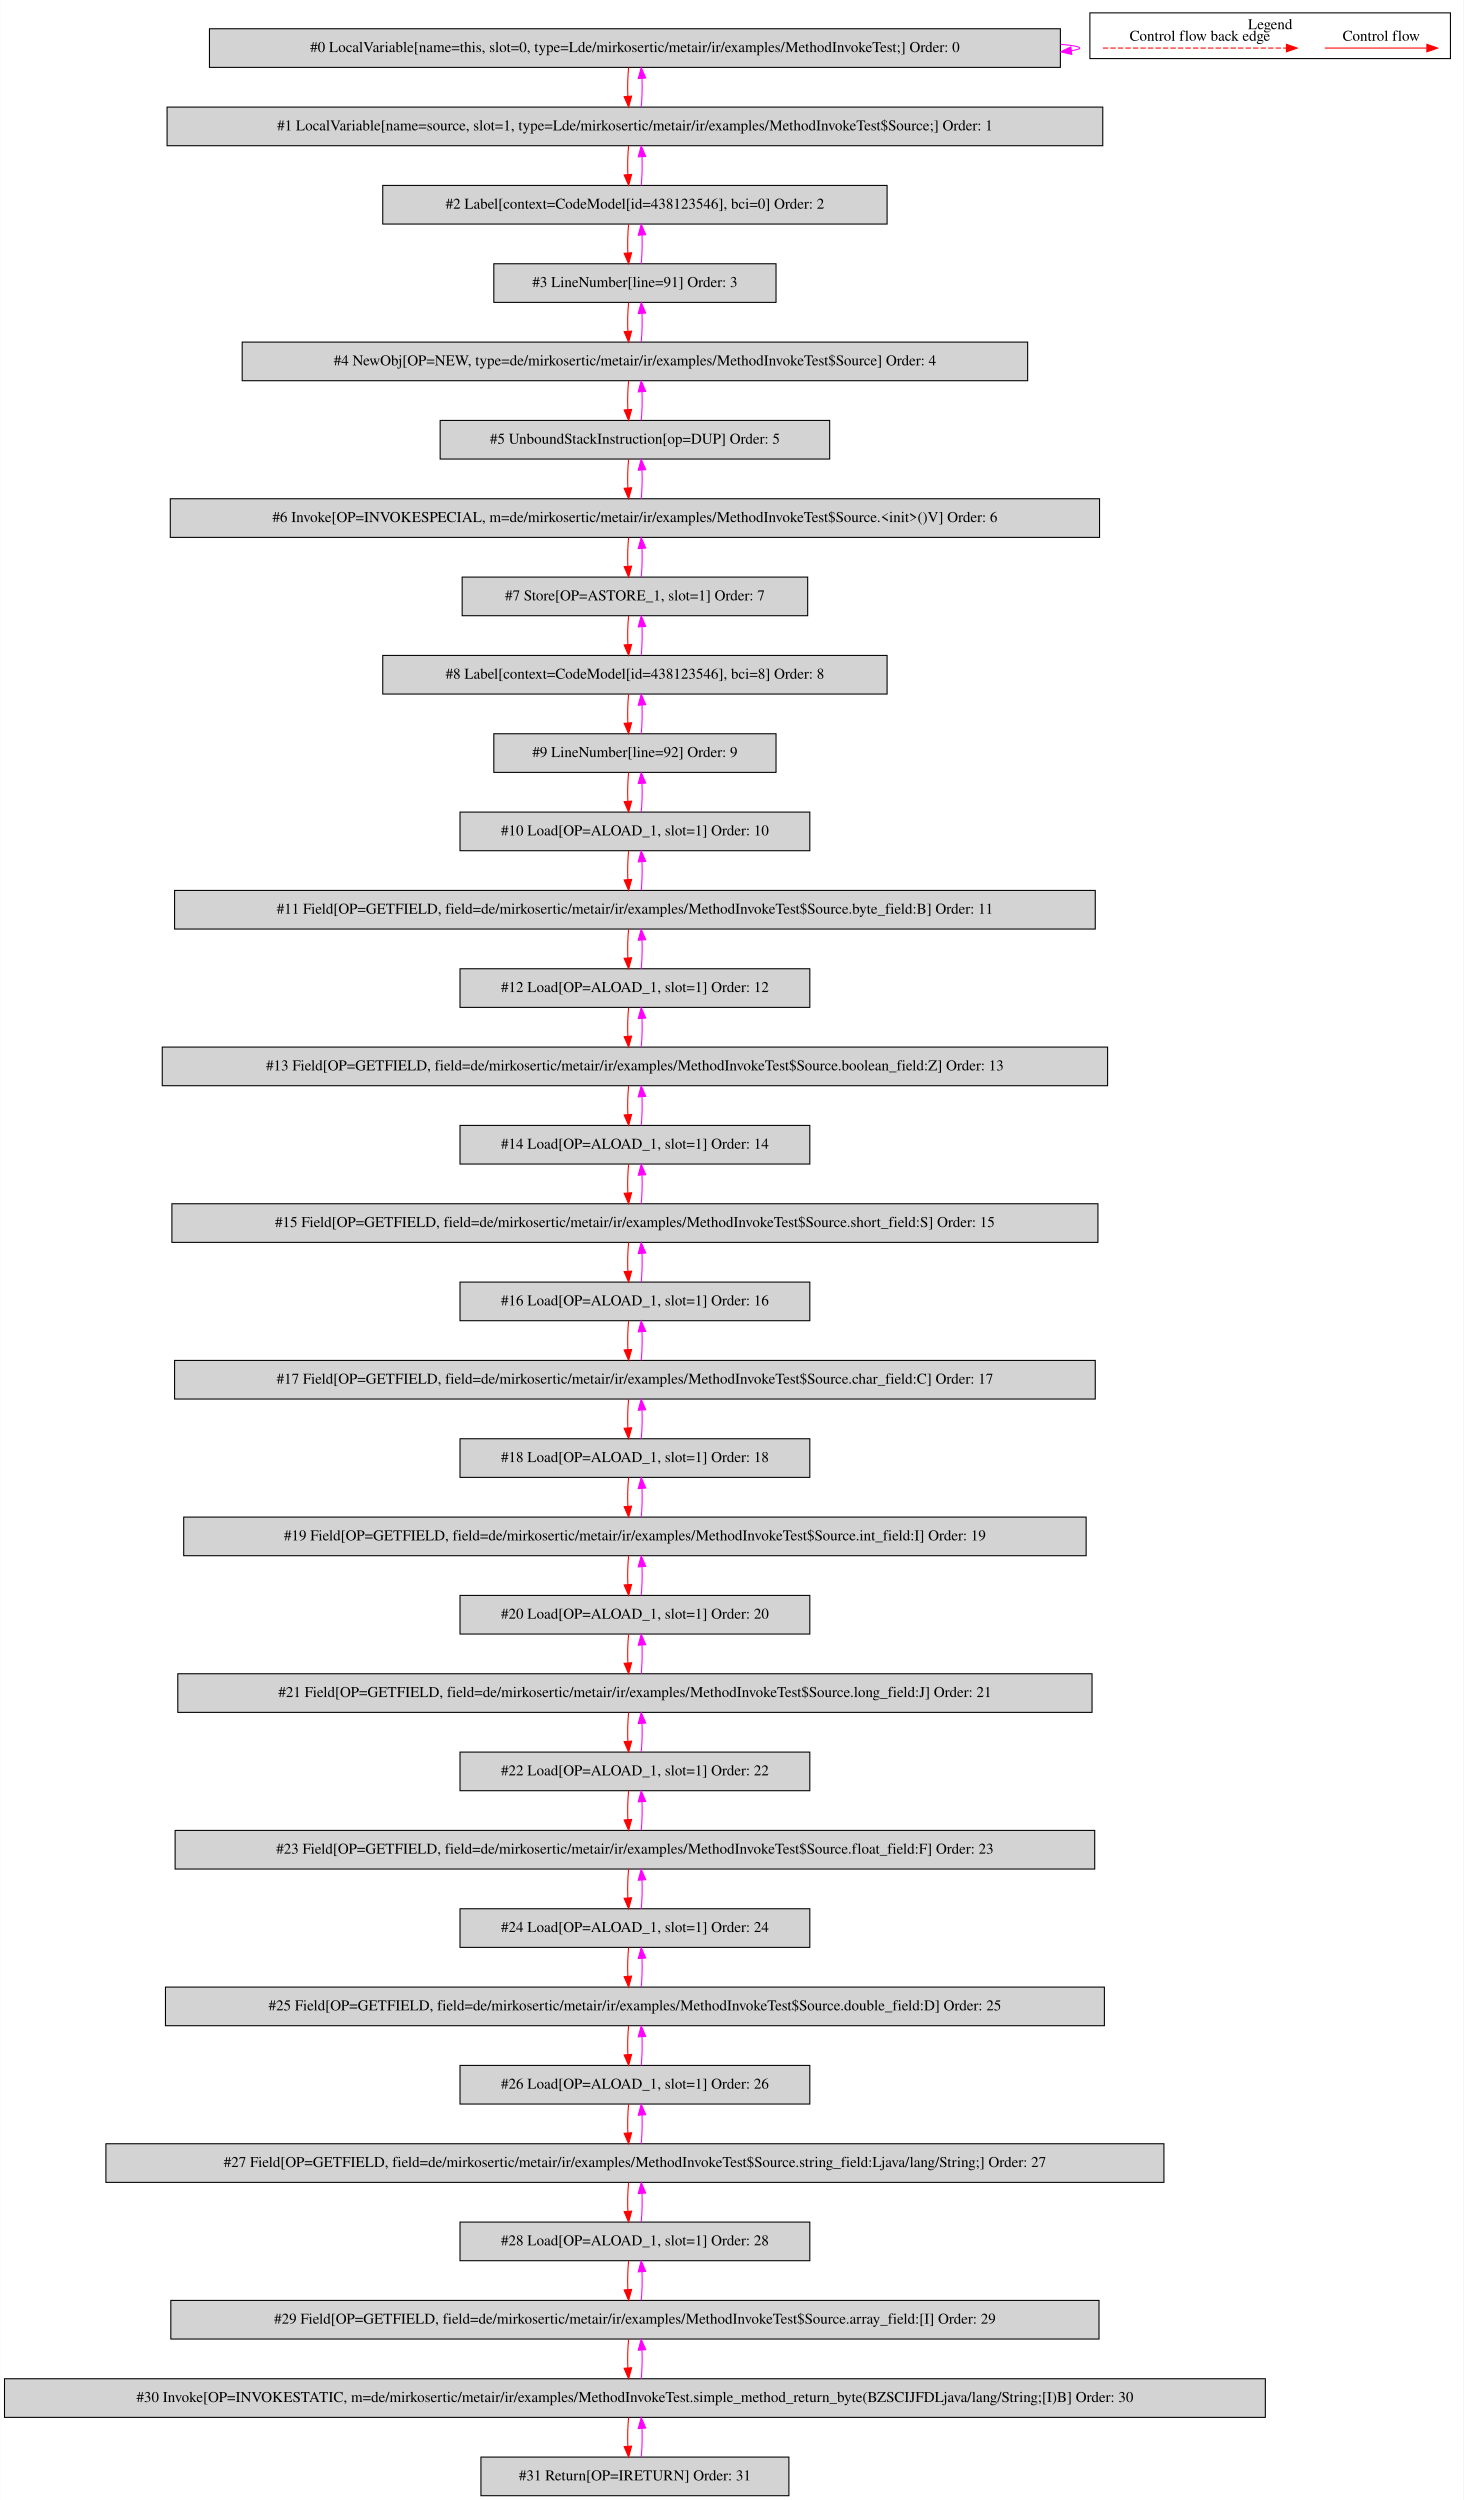
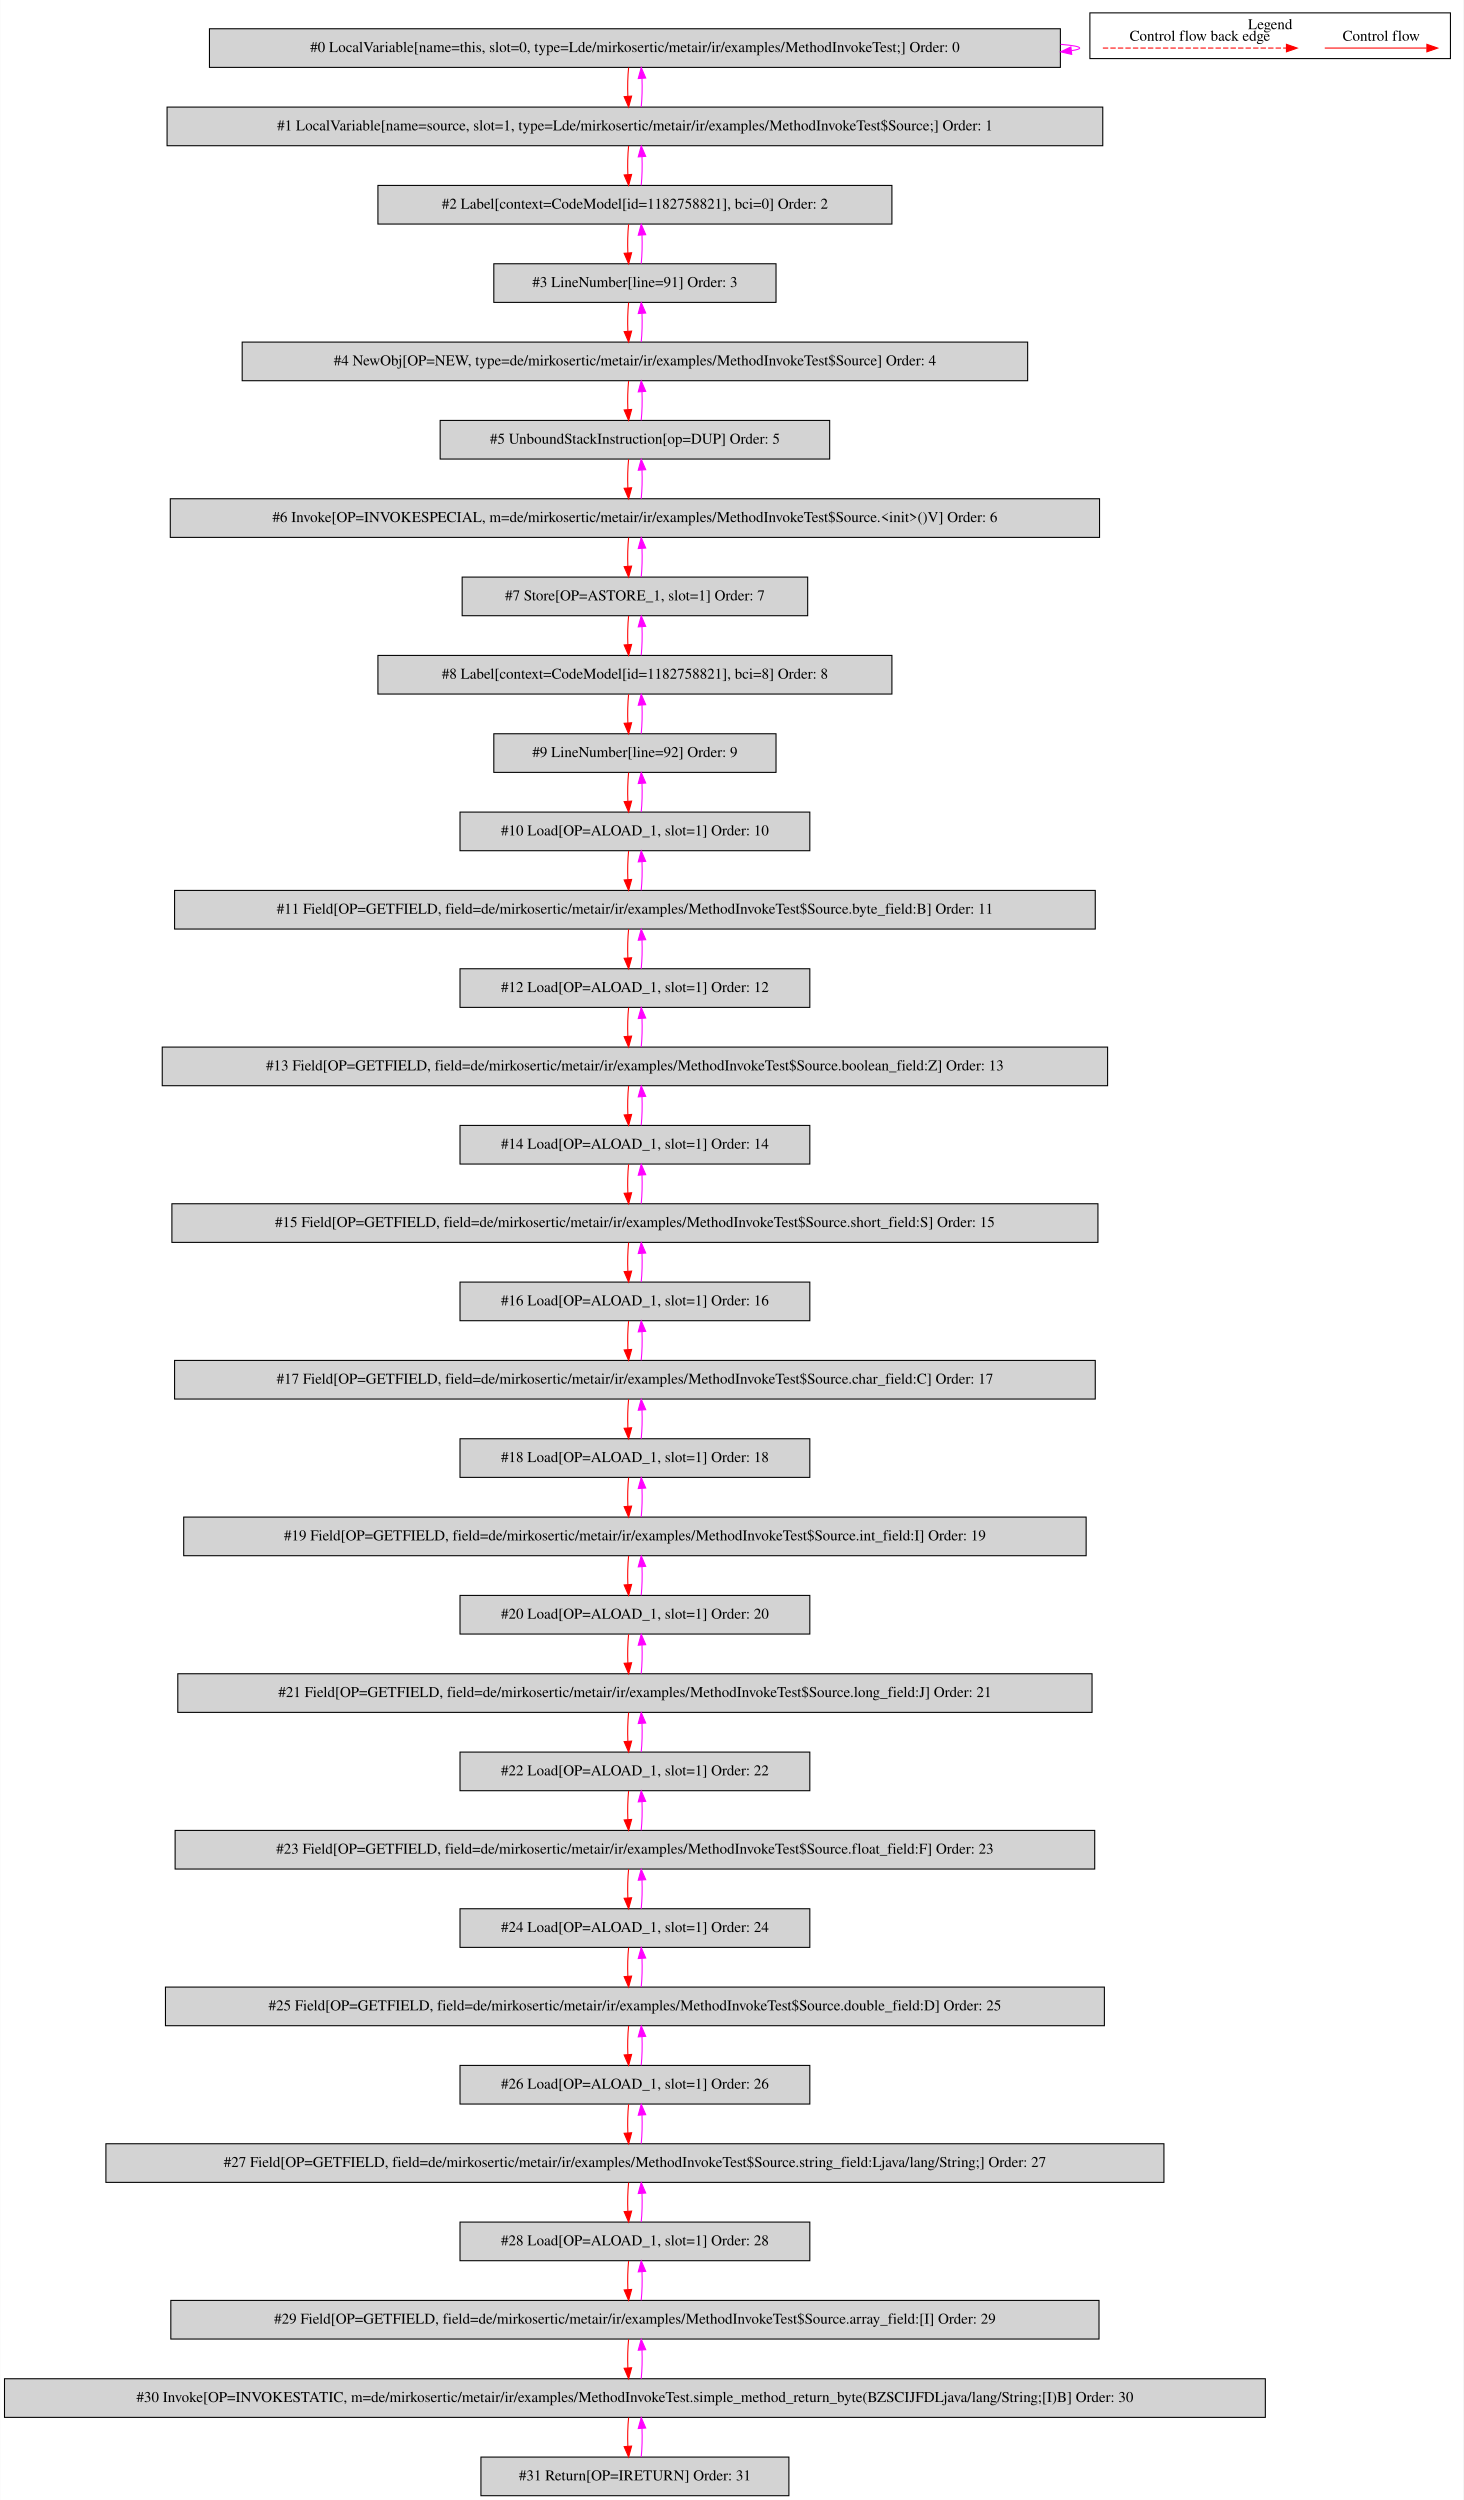
<svg xmlns="http://www.w3.org/2000/svg" width="1364pt" height="2330pt" viewBox="0.00 0.00 1363.50 2329.80">
  <g id="graph0" class="graph" transform="scale(1 1) rotate(0) translate(4 2325.8)">
    <polygon fill="white" stroke="transparent" points="-4,4 -4,-2325.8 1359.5,-2325.8 1359.5,4 -4,4" />
    <g id="clust1" class="cluster">
      <polygon fill="none" stroke="black" points="1011.5,-2271.2 1011.5,-2313.8 1347.5,-2313.8 1347.5,-2271.2 1011.5,-2271.2" />
      <text text-anchor="middle" x="1179.5" y="-2298.6" font-family="Times,serif" font-size="14.00">Legend</text>
    </g>
    <g id="node1" class="node">
      <polygon fill="lightgrey" stroke="black" points="984,-2299 191,-2299 191,-2263 984,-2263 984,-2299" />
      <text text-anchor="middle" x="587.5" y="-2277.3" font-family="Times,serif" font-size="14.00">#0 LocalVariable[name=this, slot=0, type=Lde/mirkosertic/metair/ir/examples/MethodInvokeTest;] Order: 0</text>
    </g>
    <g id="edge1" class="edge">
      <path fill="none" stroke="fuchsia" d="M984.23,-2284.49C995.59,-2283.53 1002,-2282.37 1002,-2281 1002,-2280.12 999.37,-2279.33 994.49,-2278.62" />
      <polygon fill="fuchsia" stroke="fuchsia" points="994.54,-2275.11 984.23,-2277.51 993.79,-2282.07 994.54,-2275.11" />
    </g>
    <g id="node2" class="node">
      <polygon fill="lightgrey" stroke="black" points="1023.5,-2226 151.5,-2226 151.5,-2190 1023.5,-2190 1023.5,-2226" />
      <text text-anchor="middle" x="587.5" y="-2204.3" font-family="Times,serif" font-size="14.00">#1 LocalVariable[name=source, slot=1, type=Lde/mirkosertic/metair/ir/examples/MethodInvokeTest$Source;] Order: 1</text>
    </g>
    <g id="edge2" class="edge">
      <path fill="none" stroke="red" d="M581.62,-2262.81C580.78,-2254.79 580.55,-2245.05 580.92,-2236.07" />
      <polygon fill="red" stroke="red" points="584.42,-2236.25 581.64,-2226.03 577.44,-2235.75 584.42,-2236.25" />
    </g>
    <g id="edge3" class="edge">
      <path fill="none" stroke="fuchsia" d="M593.36,-2226.03C594.21,-2234.03 594.45,-2243.77 594.09,-2252.75" />
      <polygon fill="fuchsia" stroke="fuchsia" points="590.59,-2252.59 593.38,-2262.81 597.57,-2253.08 590.59,-2252.59" />
    </g>
    <g id="node3" class="node">
-       <polygon fill="lightgrey" stroke="black" points="822.5,-2153 352.5,-2153 352.5,-2117 822.5,-2117 822.5,-2153" />
-       <text text-anchor="middle" x="587.5" y="-2131.3" font-family="Times,serif" font-size="14.00">#2 Label[context=CodeModel[id=438123546], bci=0] Order: 2</text>
+       <polygon fill="lightgrey" stroke="black" points="827,-2153 348,-2153 348,-2117 827,-2117 827,-2153" />
+       <text text-anchor="middle" x="587.5" y="-2131.3" font-family="Times,serif" font-size="14.00">#2 Label[context=CodeModel[id=1182758821], bci=0] Order: 2</text>
    </g>
    <g id="edge4" class="edge">
      <path fill="none" stroke="red" d="M581.62,-2189.81C580.78,-2181.79 580.55,-2172.05 580.92,-2163.07" />
      <polygon fill="red" stroke="red" points="584.42,-2163.25 581.64,-2153.03 577.44,-2162.75 584.42,-2163.25" />
    </g>
    <g id="edge5" class="edge">
      <path fill="none" stroke="fuchsia" d="M593.36,-2153.03C594.21,-2161.03 594.45,-2170.77 594.09,-2179.75" />
      <polygon fill="fuchsia" stroke="fuchsia" points="590.59,-2179.59 593.38,-2189.81 597.57,-2180.08 590.59,-2179.59" />
    </g>
    <g id="node4" class="node">
      <polygon fill="lightgrey" stroke="black" points="719,-2080 456,-2080 456,-2044 719,-2044 719,-2080" />
      <text text-anchor="middle" x="587.5" y="-2058.3" font-family="Times,serif" font-size="14.00">#3 LineNumber[line=91] Order: 3</text>
    </g>
    <g id="edge6" class="edge">
      <path fill="none" stroke="red" d="M581.62,-2116.81C580.78,-2108.79 580.55,-2099.05 580.92,-2090.07" />
      <polygon fill="red" stroke="red" points="584.42,-2090.25 581.64,-2080.03 577.44,-2089.75 584.42,-2090.25" />
    </g>
    <g id="edge7" class="edge">
      <path fill="none" stroke="fuchsia" d="M593.36,-2080.03C594.21,-2088.03 594.45,-2097.77 594.09,-2106.75" />
      <polygon fill="fuchsia" stroke="fuchsia" points="590.59,-2106.59 593.38,-2116.81 597.57,-2107.08 590.59,-2106.59" />
    </g>
    <g id="node5" class="node">
      <polygon fill="lightgrey" stroke="black" points="953.5,-2007 221.5,-2007 221.5,-1971 953.5,-1971 953.5,-2007" />
      <text text-anchor="middle" x="587.5" y="-1985.3" font-family="Times,serif" font-size="14.00">#4 NewObj[OP=NEW, type=de/mirkosertic/metair/ir/examples/MethodInvokeTest$Source] Order: 4</text>
    </g>
    <g id="edge8" class="edge">
      <path fill="none" stroke="red" d="M581.62,-2043.81C580.78,-2035.79 580.55,-2026.05 580.92,-2017.07" />
      <polygon fill="red" stroke="red" points="584.42,-2017.25 581.64,-2007.03 577.44,-2016.75 584.42,-2017.25" />
    </g>
    <g id="edge9" class="edge">
      <path fill="none" stroke="fuchsia" d="M593.36,-2007.03C594.21,-2015.03 594.45,-2024.77 594.09,-2033.75" />
      <polygon fill="fuchsia" stroke="fuchsia" points="590.59,-2033.59 593.38,-2043.81 597.57,-2034.08 590.59,-2033.59" />
    </g>
    <g id="node6" class="node">
      <polygon fill="lightgrey" stroke="black" points="769,-1934 406,-1934 406,-1898 769,-1898 769,-1934" />
      <text text-anchor="middle" x="587.5" y="-1912.3" font-family="Times,serif" font-size="14.00">#5 UnboundStackInstruction[op=DUP] Order: 5</text>
    </g>
    <g id="edge10" class="edge">
      <path fill="none" stroke="red" d="M581.62,-1970.81C580.78,-1962.79 580.55,-1953.05 580.92,-1944.07" />
      <polygon fill="red" stroke="red" points="584.42,-1944.25 581.64,-1934.03 577.44,-1943.75 584.42,-1944.25" />
    </g>
    <g id="edge11" class="edge">
      <path fill="none" stroke="fuchsia" d="M593.36,-1934.03C594.21,-1942.03 594.45,-1951.77 594.09,-1960.75" />
      <polygon fill="fuchsia" stroke="fuchsia" points="590.59,-1960.59 593.38,-1970.81 597.57,-1961.08 590.59,-1960.59" />
    </g>
    <g id="node7" class="node">
      <polygon fill="lightgrey" stroke="black" points="1020.5,-1861 154.5,-1861 154.5,-1825 1020.5,-1825 1020.5,-1861" />
      <text text-anchor="middle" x="587.5" y="-1839.3" font-family="Times,serif" font-size="14.00">#6 Invoke[OP=INVOKESPECIAL, m=de/mirkosertic/metair/ir/examples/MethodInvokeTest$Source.&lt;init&gt;()V] Order: 6</text>
    </g>
    <g id="edge12" class="edge">
      <path fill="none" stroke="red" d="M581.62,-1897.81C580.78,-1889.79 580.55,-1880.05 580.92,-1871.07" />
      <polygon fill="red" stroke="red" points="584.42,-1871.25 581.64,-1861.03 577.44,-1870.75 584.42,-1871.25" />
    </g>
    <g id="edge13" class="edge">
      <path fill="none" stroke="fuchsia" d="M593.36,-1861.03C594.21,-1869.03 594.45,-1878.77 594.09,-1887.75" />
      <polygon fill="fuchsia" stroke="fuchsia" points="590.59,-1887.59 593.38,-1897.81 597.57,-1888.08 590.59,-1887.59" />
    </g>
    <g id="node8" class="node">
      <polygon fill="lightgrey" stroke="black" points="748.5,-1788 426.5,-1788 426.5,-1752 748.5,-1752 748.5,-1788" />
      <text text-anchor="middle" x="587.5" y="-1766.3" font-family="Times,serif" font-size="14.00">#7 Store[OP=ASTORE_1, slot=1] Order: 7</text>
    </g>
    <g id="edge14" class="edge">
      <path fill="none" stroke="red" d="M581.62,-1824.81C580.78,-1816.79 580.55,-1807.05 580.92,-1798.07" />
      <polygon fill="red" stroke="red" points="584.42,-1798.25 581.64,-1788.03 577.44,-1797.75 584.42,-1798.25" />
    </g>
    <g id="edge15" class="edge">
      <path fill="none" stroke="fuchsia" d="M593.36,-1788.03C594.21,-1796.03 594.45,-1805.77 594.09,-1814.75" />
      <polygon fill="fuchsia" stroke="fuchsia" points="590.59,-1814.59 593.38,-1824.81 597.57,-1815.08 590.59,-1814.59" />
    </g>
    <g id="node9" class="node">
-       <polygon fill="lightgrey" stroke="black" points="822.5,-1715 352.5,-1715 352.5,-1679 822.5,-1679 822.5,-1715" />
-       <text text-anchor="middle" x="587.5" y="-1693.3" font-family="Times,serif" font-size="14.00">#8 Label[context=CodeModel[id=438123546], bci=8] Order: 8</text>
+       <polygon fill="lightgrey" stroke="black" points="827,-1715 348,-1715 348,-1679 827,-1679 827,-1715" />
+       <text text-anchor="middle" x="587.5" y="-1693.3" font-family="Times,serif" font-size="14.00">#8 Label[context=CodeModel[id=1182758821], bci=8] Order: 8</text>
    </g>
    <g id="edge16" class="edge">
      <path fill="none" stroke="red" d="M581.62,-1751.81C580.78,-1743.79 580.55,-1734.05 580.92,-1725.07" />
      <polygon fill="red" stroke="red" points="584.42,-1725.25 581.64,-1715.03 577.44,-1724.75 584.42,-1725.25" />
    </g>
    <g id="edge17" class="edge">
      <path fill="none" stroke="fuchsia" d="M593.36,-1715.03C594.21,-1723.03 594.45,-1732.77 594.09,-1741.75" />
      <polygon fill="fuchsia" stroke="fuchsia" points="590.59,-1741.59 593.38,-1751.81 597.57,-1742.08 590.59,-1741.59" />
    </g>
    <g id="node10" class="node">
      <polygon fill="lightgrey" stroke="black" points="719,-1642 456,-1642 456,-1606 719,-1606 719,-1642" />
      <text text-anchor="middle" x="587.5" y="-1620.3" font-family="Times,serif" font-size="14.00">#9 LineNumber[line=92] Order: 9</text>
    </g>
    <g id="edge18" class="edge">
      <path fill="none" stroke="red" d="M581.62,-1678.81C580.78,-1670.79 580.55,-1661.05 580.92,-1652.07" />
      <polygon fill="red" stroke="red" points="584.42,-1652.25 581.64,-1642.03 577.44,-1651.75 584.42,-1652.25" />
    </g>
    <g id="edge19" class="edge">
      <path fill="none" stroke="fuchsia" d="M593.36,-1642.03C594.21,-1650.03 594.45,-1659.77 594.09,-1668.75" />
      <polygon fill="fuchsia" stroke="fuchsia" points="590.59,-1668.59 593.38,-1678.81 597.57,-1669.08 590.59,-1668.59" />
    </g>
    <g id="node11" class="node">
      <polygon fill="lightgrey" stroke="black" points="750.5,-1569 424.5,-1569 424.5,-1533 750.5,-1533 750.5,-1569" />
      <text text-anchor="middle" x="587.5" y="-1547.3" font-family="Times,serif" font-size="14.00">#10 Load[OP=ALOAD_1, slot=1] Order: 10</text>
    </g>
    <g id="edge20" class="edge">
      <path fill="none" stroke="red" d="M581.62,-1605.81C580.78,-1597.79 580.55,-1588.05 580.92,-1579.07" />
      <polygon fill="red" stroke="red" points="584.42,-1579.25 581.64,-1569.03 577.44,-1578.75 584.42,-1579.25" />
    </g>
    <g id="edge21" class="edge">
      <path fill="none" stroke="fuchsia" d="M593.36,-1569.03C594.21,-1577.03 594.45,-1586.77 594.09,-1595.75" />
      <polygon fill="fuchsia" stroke="fuchsia" points="590.59,-1595.59 593.38,-1605.81 597.57,-1596.08 590.59,-1595.59" />
    </g>
    <g id="node12" class="node">
      <polygon fill="lightgrey" stroke="black" points="1016.5,-1496 158.5,-1496 158.5,-1460 1016.5,-1460 1016.5,-1496" />
      <text text-anchor="middle" x="587.5" y="-1474.3" font-family="Times,serif" font-size="14.00">#11 Field[OP=GETFIELD, field=de/mirkosertic/metair/ir/examples/MethodInvokeTest$Source.byte_field:B] Order: 11</text>
    </g>
    <g id="edge22" class="edge">
      <path fill="none" stroke="red" d="M581.62,-1532.81C580.78,-1524.79 580.55,-1515.05 580.92,-1506.07" />
      <polygon fill="red" stroke="red" points="584.42,-1506.25 581.64,-1496.03 577.44,-1505.75 584.42,-1506.25" />
    </g>
    <g id="edge23" class="edge">
      <path fill="none" stroke="fuchsia" d="M593.36,-1496.03C594.21,-1504.03 594.45,-1513.77 594.09,-1522.75" />
      <polygon fill="fuchsia" stroke="fuchsia" points="590.59,-1522.59 593.38,-1532.81 597.57,-1523.08 590.59,-1522.59" />
    </g>
    <g id="node13" class="node">
      <polygon fill="lightgrey" stroke="black" points="750.5,-1423 424.5,-1423 424.5,-1387 750.5,-1387 750.5,-1423" />
      <text text-anchor="middle" x="587.5" y="-1401.3" font-family="Times,serif" font-size="14.00">#12 Load[OP=ALOAD_1, slot=1] Order: 12</text>
    </g>
    <g id="edge24" class="edge">
      <path fill="none" stroke="red" d="M581.62,-1459.81C580.78,-1451.79 580.55,-1442.05 580.92,-1433.07" />
      <polygon fill="red" stroke="red" points="584.42,-1433.25 581.64,-1423.03 577.44,-1432.75 584.42,-1433.25" />
    </g>
    <g id="edge25" class="edge">
      <path fill="none" stroke="fuchsia" d="M593.36,-1423.03C594.21,-1431.03 594.45,-1440.77 594.09,-1449.75" />
      <polygon fill="fuchsia" stroke="fuchsia" points="590.59,-1449.59 593.38,-1459.81 597.57,-1450.08 590.59,-1449.59" />
    </g>
    <g id="node14" class="node">
      <polygon fill="lightgrey" stroke="black" points="1028,-1350 147,-1350 147,-1314 1028,-1314 1028,-1350" />
      <text text-anchor="middle" x="587.5" y="-1328.3" font-family="Times,serif" font-size="14.00">#13 Field[OP=GETFIELD, field=de/mirkosertic/metair/ir/examples/MethodInvokeTest$Source.boolean_field:Z] Order: 13</text>
    </g>
    <g id="edge26" class="edge">
      <path fill="none" stroke="red" d="M581.62,-1386.81C580.78,-1378.79 580.55,-1369.05 580.92,-1360.07" />
      <polygon fill="red" stroke="red" points="584.42,-1360.25 581.64,-1350.03 577.44,-1359.75 584.42,-1360.25" />
    </g>
    <g id="edge27" class="edge">
      <path fill="none" stroke="fuchsia" d="M593.36,-1350.03C594.21,-1358.03 594.45,-1367.77 594.09,-1376.75" />
      <polygon fill="fuchsia" stroke="fuchsia" points="590.59,-1376.59 593.38,-1386.81 597.57,-1377.08 590.59,-1376.59" />
    </g>
    <g id="node15" class="node">
      <polygon fill="lightgrey" stroke="black" points="750.5,-1277 424.5,-1277 424.5,-1241 750.5,-1241 750.5,-1277" />
      <text text-anchor="middle" x="587.5" y="-1255.3" font-family="Times,serif" font-size="14.00">#14 Load[OP=ALOAD_1, slot=1] Order: 14</text>
    </g>
    <g id="edge28" class="edge">
      <path fill="none" stroke="red" d="M581.62,-1313.81C580.78,-1305.79 580.55,-1296.05 580.92,-1287.07" />
      <polygon fill="red" stroke="red" points="584.42,-1287.25 581.64,-1277.03 577.44,-1286.75 584.42,-1287.25" />
    </g>
    <g id="edge29" class="edge">
      <path fill="none" stroke="fuchsia" d="M593.36,-1277.03C594.21,-1285.03 594.45,-1294.77 594.09,-1303.75" />
      <polygon fill="fuchsia" stroke="fuchsia" points="590.59,-1303.59 593.38,-1313.81 597.57,-1304.08 590.59,-1303.59" />
    </g>
    <g id="node16" class="node">
      <polygon fill="lightgrey" stroke="black" points="1019,-1204 156,-1204 156,-1168 1019,-1168 1019,-1204" />
      <text text-anchor="middle" x="587.5" y="-1182.3" font-family="Times,serif" font-size="14.00">#15 Field[OP=GETFIELD, field=de/mirkosertic/metair/ir/examples/MethodInvokeTest$Source.short_field:S] Order: 15</text>
    </g>
    <g id="edge30" class="edge">
      <path fill="none" stroke="red" d="M581.62,-1240.81C580.78,-1232.79 580.55,-1223.05 580.92,-1214.07" />
      <polygon fill="red" stroke="red" points="584.42,-1214.25 581.64,-1204.03 577.44,-1213.75 584.42,-1214.25" />
    </g>
    <g id="edge31" class="edge">
      <path fill="none" stroke="fuchsia" d="M593.36,-1204.03C594.21,-1212.03 594.45,-1221.77 594.09,-1230.75" />
      <polygon fill="fuchsia" stroke="fuchsia" points="590.59,-1230.59 593.38,-1240.81 597.57,-1231.08 590.59,-1230.59" />
    </g>
    <g id="node17" class="node">
      <polygon fill="lightgrey" stroke="black" points="750.5,-1131 424.5,-1131 424.5,-1095 750.5,-1095 750.5,-1131" />
      <text text-anchor="middle" x="587.5" y="-1109.3" font-family="Times,serif" font-size="14.00">#16 Load[OP=ALOAD_1, slot=1] Order: 16</text>
    </g>
    <g id="edge32" class="edge">
      <path fill="none" stroke="red" d="M581.62,-1167.81C580.78,-1159.79 580.55,-1150.05 580.92,-1141.07" />
      <polygon fill="red" stroke="red" points="584.42,-1141.25 581.64,-1131.03 577.44,-1140.75 584.42,-1141.25" />
    </g>
    <g id="edge33" class="edge">
      <path fill="none" stroke="fuchsia" d="M593.36,-1131.03C594.21,-1139.03 594.45,-1148.77 594.09,-1157.75" />
      <polygon fill="fuchsia" stroke="fuchsia" points="590.59,-1157.59 593.38,-1167.81 597.57,-1158.08 590.59,-1157.59" />
    </g>
    <g id="node18" class="node">
      <polygon fill="lightgrey" stroke="black" points="1016.5,-1058 158.5,-1058 158.5,-1022 1016.5,-1022 1016.5,-1058" />
      <text text-anchor="middle" x="587.5" y="-1036.3" font-family="Times,serif" font-size="14.00">#17 Field[OP=GETFIELD, field=de/mirkosertic/metair/ir/examples/MethodInvokeTest$Source.char_field:C] Order: 17</text>
    </g>
    <g id="edge34" class="edge">
      <path fill="none" stroke="red" d="M581.62,-1094.81C580.78,-1086.79 580.55,-1077.05 580.92,-1068.07" />
      <polygon fill="red" stroke="red" points="584.42,-1068.25 581.64,-1058.03 577.44,-1067.75 584.42,-1068.25" />
    </g>
    <g id="edge35" class="edge">
      <path fill="none" stroke="fuchsia" d="M593.36,-1058.03C594.21,-1066.03 594.45,-1075.77 594.09,-1084.75" />
      <polygon fill="fuchsia" stroke="fuchsia" points="590.59,-1084.59 593.38,-1094.81 597.57,-1085.08 590.59,-1084.59" />
    </g>
    <g id="node19" class="node">
      <polygon fill="lightgrey" stroke="black" points="750.5,-985 424.5,-985 424.5,-949 750.5,-949 750.5,-985" />
      <text text-anchor="middle" x="587.5" y="-963.3" font-family="Times,serif" font-size="14.00">#18 Load[OP=ALOAD_1, slot=1] Order: 18</text>
    </g>
    <g id="edge36" class="edge">
      <path fill="none" stroke="red" d="M581.62,-1021.81C580.78,-1013.79 580.55,-1004.05 580.92,-995.07" />
      <polygon fill="red" stroke="red" points="584.42,-995.25 581.64,-985.03 577.44,-994.75 584.42,-995.25" />
    </g>
    <g id="edge37" class="edge">
      <path fill="none" stroke="fuchsia" d="M593.36,-985.03C594.21,-993.03 594.45,-1002.77 594.09,-1011.75" />
      <polygon fill="fuchsia" stroke="fuchsia" points="590.59,-1011.59 593.38,-1021.81 597.57,-1012.08 590.59,-1011.59" />
    </g>
    <g id="node20" class="node">
      <polygon fill="lightgrey" stroke="black" points="1008,-912 167,-912 167,-876 1008,-876 1008,-912" />
      <text text-anchor="middle" x="587.5" y="-890.3" font-family="Times,serif" font-size="14.00">#19 Field[OP=GETFIELD, field=de/mirkosertic/metair/ir/examples/MethodInvokeTest$Source.int_field:I] Order: 19</text>
    </g>
    <g id="edge38" class="edge">
      <path fill="none" stroke="red" d="M581.62,-948.81C580.78,-940.79 580.55,-931.05 580.92,-922.07" />
      <polygon fill="red" stroke="red" points="584.42,-922.25 581.64,-912.03 577.44,-921.75 584.42,-922.25" />
    </g>
    <g id="edge39" class="edge">
      <path fill="none" stroke="fuchsia" d="M593.36,-912.03C594.21,-920.03 594.45,-929.77 594.09,-938.75" />
      <polygon fill="fuchsia" stroke="fuchsia" points="590.59,-938.59 593.38,-948.81 597.57,-939.08 590.59,-938.59" />
    </g>
    <g id="node21" class="node">
      <polygon fill="lightgrey" stroke="black" points="750.5,-839 424.5,-839 424.5,-803 750.5,-803 750.5,-839" />
      <text text-anchor="middle" x="587.5" y="-817.3" font-family="Times,serif" font-size="14.00">#20 Load[OP=ALOAD_1, slot=1] Order: 20</text>
    </g>
    <g id="edge40" class="edge">
      <path fill="none" stroke="red" d="M581.62,-875.81C580.78,-867.79 580.55,-858.05 580.92,-849.07" />
      <polygon fill="red" stroke="red" points="584.42,-849.25 581.64,-839.03 577.44,-848.75 584.42,-849.25" />
    </g>
    <g id="edge41" class="edge">
      <path fill="none" stroke="fuchsia" d="M593.36,-839.03C594.21,-847.03 594.45,-856.77 594.09,-865.75" />
      <polygon fill="fuchsia" stroke="fuchsia" points="590.59,-865.59 593.38,-875.81 597.57,-866.08 590.59,-865.59" />
    </g>
    <g id="node22" class="node">
      <polygon fill="lightgrey" stroke="black" points="1013.5,-766 161.5,-766 161.5,-730 1013.5,-730 1013.5,-766" />
      <text text-anchor="middle" x="587.5" y="-744.3" font-family="Times,serif" font-size="14.00">#21 Field[OP=GETFIELD, field=de/mirkosertic/metair/ir/examples/MethodInvokeTest$Source.long_field:J] Order: 21</text>
    </g>
    <g id="edge42" class="edge">
      <path fill="none" stroke="red" d="M581.62,-802.81C580.78,-794.79 580.55,-785.05 580.92,-776.07" />
      <polygon fill="red" stroke="red" points="584.42,-776.25 581.64,-766.03 577.44,-775.75 584.42,-776.25" />
    </g>
    <g id="edge43" class="edge">
      <path fill="none" stroke="fuchsia" d="M593.36,-766.03C594.21,-774.03 594.45,-783.77 594.09,-792.75" />
      <polygon fill="fuchsia" stroke="fuchsia" points="590.59,-792.59 593.38,-802.81 597.57,-793.08 590.59,-792.59" />
    </g>
    <g id="node23" class="node">
      <polygon fill="lightgrey" stroke="black" points="750.5,-693 424.5,-693 424.5,-657 750.5,-657 750.5,-693" />
      <text text-anchor="middle" x="587.5" y="-671.3" font-family="Times,serif" font-size="14.00">#22 Load[OP=ALOAD_1, slot=1] Order: 22</text>
    </g>
    <g id="edge44" class="edge">
      <path fill="none" stroke="red" d="M581.62,-729.81C580.78,-721.79 580.55,-712.05 580.92,-703.07" />
      <polygon fill="red" stroke="red" points="584.42,-703.25 581.64,-693.03 577.44,-702.75 584.42,-703.25" />
    </g>
    <g id="edge45" class="edge">
      <path fill="none" stroke="fuchsia" d="M593.36,-693.03C594.21,-701.03 594.45,-710.77 594.09,-719.75" />
      <polygon fill="fuchsia" stroke="fuchsia" points="590.59,-719.59 593.38,-729.81 597.57,-720.08 590.59,-719.59" />
    </g>
    <g id="node24" class="node">
      <polygon fill="lightgrey" stroke="black" points="1016,-620 159,-620 159,-584 1016,-584 1016,-620" />
      <text text-anchor="middle" x="587.5" y="-598.3" font-family="Times,serif" font-size="14.00">#23 Field[OP=GETFIELD, field=de/mirkosertic/metair/ir/examples/MethodInvokeTest$Source.float_field:F] Order: 23</text>
    </g>
    <g id="edge46" class="edge">
      <path fill="none" stroke="red" d="M581.62,-656.81C580.78,-648.79 580.55,-639.05 580.92,-630.07" />
      <polygon fill="red" stroke="red" points="584.42,-630.25 581.64,-620.03 577.44,-629.75 584.42,-630.25" />
    </g>
    <g id="edge47" class="edge">
      <path fill="none" stroke="fuchsia" d="M593.36,-620.03C594.21,-628.03 594.45,-637.77 594.09,-646.75" />
      <polygon fill="fuchsia" stroke="fuchsia" points="590.59,-646.59 593.38,-656.81 597.57,-647.08 590.59,-646.59" />
    </g>
    <g id="node25" class="node">
      <polygon fill="lightgrey" stroke="black" points="750.5,-547 424.5,-547 424.5,-511 750.5,-511 750.5,-547" />
      <text text-anchor="middle" x="587.5" y="-525.3" font-family="Times,serif" font-size="14.00">#24 Load[OP=ALOAD_1, slot=1] Order: 24</text>
    </g>
    <g id="edge48" class="edge">
      <path fill="none" stroke="red" d="M581.62,-583.81C580.78,-575.79 580.55,-566.05 580.92,-557.07" />
      <polygon fill="red" stroke="red" points="584.42,-557.25 581.64,-547.03 577.44,-556.75 584.42,-557.25" />
    </g>
    <g id="edge49" class="edge">
      <path fill="none" stroke="fuchsia" d="M593.36,-547.03C594.21,-555.03 594.45,-564.77 594.09,-573.75" />
      <polygon fill="fuchsia" stroke="fuchsia" points="590.59,-573.59 593.38,-583.81 597.57,-574.08 590.59,-573.59" />
    </g>
    <g id="node26" class="node">
      <polygon fill="lightgrey" stroke="black" points="1025,-474 150,-474 150,-438 1025,-438 1025,-474" />
      <text text-anchor="middle" x="587.5" y="-452.3" font-family="Times,serif" font-size="14.00">#25 Field[OP=GETFIELD, field=de/mirkosertic/metair/ir/examples/MethodInvokeTest$Source.double_field:D] Order: 25</text>
    </g>
    <g id="edge50" class="edge">
      <path fill="none" stroke="red" d="M581.62,-510.81C580.78,-502.79 580.55,-493.05 580.92,-484.07" />
      <polygon fill="red" stroke="red" points="584.42,-484.25 581.64,-474.03 577.44,-483.75 584.42,-484.25" />
    </g>
    <g id="edge51" class="edge">
      <path fill="none" stroke="fuchsia" d="M593.36,-474.03C594.21,-482.03 594.45,-491.77 594.09,-500.75" />
      <polygon fill="fuchsia" stroke="fuchsia" points="590.59,-500.59 593.38,-510.81 597.57,-501.08 590.59,-500.59" />
    </g>
    <g id="node27" class="node">
      <polygon fill="lightgrey" stroke="black" points="750.5,-401 424.5,-401 424.5,-365 750.5,-365 750.5,-401" />
      <text text-anchor="middle" x="587.5" y="-379.3" font-family="Times,serif" font-size="14.00">#26 Load[OP=ALOAD_1, slot=1] Order: 26</text>
    </g>
    <g id="edge52" class="edge">
      <path fill="none" stroke="red" d="M581.62,-437.81C580.78,-429.79 580.55,-420.05 580.92,-411.07" />
      <polygon fill="red" stroke="red" points="584.42,-411.25 581.64,-401.03 577.44,-410.75 584.42,-411.25" />
    </g>
    <g id="edge53" class="edge">
      <path fill="none" stroke="fuchsia" d="M593.36,-401.03C594.21,-409.03 594.45,-418.77 594.09,-427.75" />
      <polygon fill="fuchsia" stroke="fuchsia" points="590.59,-427.59 593.38,-437.81 597.57,-428.08 590.59,-427.59" />
    </g>
    <g id="node28" class="node">
      <polygon fill="lightgrey" stroke="black" points="1080.5,-328 94.5,-328 94.5,-292 1080.5,-292 1080.5,-328" />
      <text text-anchor="middle" x="587.5" y="-306.3" font-family="Times,serif" font-size="14.00">#27 Field[OP=GETFIELD, field=de/mirkosertic/metair/ir/examples/MethodInvokeTest$Source.string_field:Ljava/lang/String;] Order: 27</text>
    </g>
    <g id="edge54" class="edge">
      <path fill="none" stroke="red" d="M581.62,-364.81C580.78,-356.79 580.55,-347.05 580.92,-338.07" />
      <polygon fill="red" stroke="red" points="584.42,-338.25 581.64,-328.03 577.44,-337.75 584.42,-338.25" />
    </g>
    <g id="edge55" class="edge">
      <path fill="none" stroke="fuchsia" d="M593.36,-328.03C594.21,-336.03 594.45,-345.77 594.09,-354.75" />
      <polygon fill="fuchsia" stroke="fuchsia" points="590.59,-354.59 593.38,-364.81 597.57,-355.08 590.59,-354.59" />
    </g>
    <g id="node29" class="node">
      <polygon fill="lightgrey" stroke="black" points="750.5,-255 424.5,-255 424.5,-219 750.5,-219 750.5,-255" />
      <text text-anchor="middle" x="587.5" y="-233.3" font-family="Times,serif" font-size="14.00">#28 Load[OP=ALOAD_1, slot=1] Order: 28</text>
    </g>
    <g id="edge56" class="edge">
      <path fill="none" stroke="red" d="M581.62,-291.81C580.78,-283.79 580.55,-274.05 580.92,-265.07" />
      <polygon fill="red" stroke="red" points="584.42,-265.25 581.64,-255.03 577.44,-264.75 584.42,-265.25" />
    </g>
    <g id="edge57" class="edge">
      <path fill="none" stroke="fuchsia" d="M593.36,-255.03C594.21,-263.03 594.45,-272.77 594.09,-281.75" />
      <polygon fill="fuchsia" stroke="fuchsia" points="590.59,-281.59 593.38,-291.81 597.57,-282.08 590.59,-281.59" />
    </g>
    <g id="node30" class="node">
      <polygon fill="lightgrey" stroke="black" points="1020,-182 155,-182 155,-146 1020,-146 1020,-182" />
      <text text-anchor="middle" x="587.5" y="-160.3" font-family="Times,serif" font-size="14.00">#29 Field[OP=GETFIELD, field=de/mirkosertic/metair/ir/examples/MethodInvokeTest$Source.array_field:[I] Order: 29</text>
    </g>
    <g id="edge58" class="edge">
      <path fill="none" stroke="red" d="M581.62,-218.81C580.78,-210.79 580.55,-201.05 580.92,-192.07" />
      <polygon fill="red" stroke="red" points="584.42,-192.25 581.64,-182.03 577.44,-191.75 584.42,-192.25" />
    </g>
    <g id="edge59" class="edge">
      <path fill="none" stroke="fuchsia" d="M593.36,-182.03C594.21,-190.03 594.45,-199.77 594.09,-208.75" />
      <polygon fill="fuchsia" stroke="fuchsia" points="590.59,-208.59 593.38,-218.81 597.57,-209.08 590.59,-208.59" />
    </g>
    <g id="node31" class="node">
      <polygon fill="lightgrey" stroke="black" points="1175,-109 0,-109 0,-73 1175,-73 1175,-109" />
      <text text-anchor="middle" x="587.5" y="-87.3" font-family="Times,serif" font-size="14.00">#30 Invoke[OP=INVOKESTATIC, m=de/mirkosertic/metair/ir/examples/MethodInvokeTest.simple_method_return_byte(BZSCIJFDLjava/lang/String;[I)B] Order: 30</text>
    </g>
    <g id="edge60" class="edge">
      <path fill="none" stroke="red" d="M581.62,-145.81C580.78,-137.79 580.55,-128.05 580.92,-119.07" />
      <polygon fill="red" stroke="red" points="584.42,-119.25 581.64,-109.03 577.44,-118.75 584.42,-119.25" />
    </g>
    <g id="edge61" class="edge">
      <path fill="none" stroke="fuchsia" d="M593.36,-109.03C594.21,-117.03 594.45,-126.77 594.09,-135.75" />
      <polygon fill="fuchsia" stroke="fuchsia" points="590.59,-135.59 593.38,-145.81 597.57,-136.08 590.59,-135.59" />
    </g>
    <g id="node32" class="node">
      <polygon fill="lightgrey" stroke="black" points="731,-36 444,-36 444,0 731,0 731,-36" />
      <text text-anchor="middle" x="587.5" y="-14.3" font-family="Times,serif" font-size="14.00">#31 Return[OP=IRETURN] Order: 31</text>
    </g>
    <g id="edge62" class="edge">
      <path fill="none" stroke="red" d="M581.62,-72.81C580.78,-64.79 580.55,-55.05 580.92,-46.07" />
      <polygon fill="red" stroke="red" points="584.42,-46.25 581.64,-36.03 577.44,-45.75 584.42,-46.25" />
    </g>
    <g id="edge63" class="edge">
      <path fill="none" stroke="fuchsia" d="M593.36,-36.03C594.21,-44.03 594.45,-53.77 594.09,-62.75" />
      <polygon fill="fuchsia" stroke="fuchsia" points="590.59,-62.59 593.38,-72.81 597.57,-63.08 590.59,-62.59" />
    </g>
    <g id="edge64" class="edge">
      <path fill="none" stroke="red" d="M1230.39,-2281C1241.61,-2281 1299.74,-2281 1325.36,-2281" />
      <polygon fill="red" stroke="red" points="1325.56,-2284.5 1335.56,-2281 1325.56,-2277.5 1325.56,-2284.5" />
      <text text-anchor="middle" x="1283" y="-2287.8" font-family="Times,serif" font-size="14.00">Control flow</text>
    </g>
    <g id="edge65" class="edge">
      <path fill="none" stroke="red" stroke-dasharray="5,2" d="M1023.58,-2281C1040.55,-2281 1156.71,-2281 1194.58,-2281" />
      <polygon fill="red" stroke="red" points="1194.67,-2284.5 1204.67,-2281 1194.67,-2277.5 1194.67,-2284.5" />
      <text text-anchor="middle" x="1114" y="-2287.8" font-family="Times,serif" font-size="14.00">Control flow back edge</text>
    </g>
  </g>
</svg>
